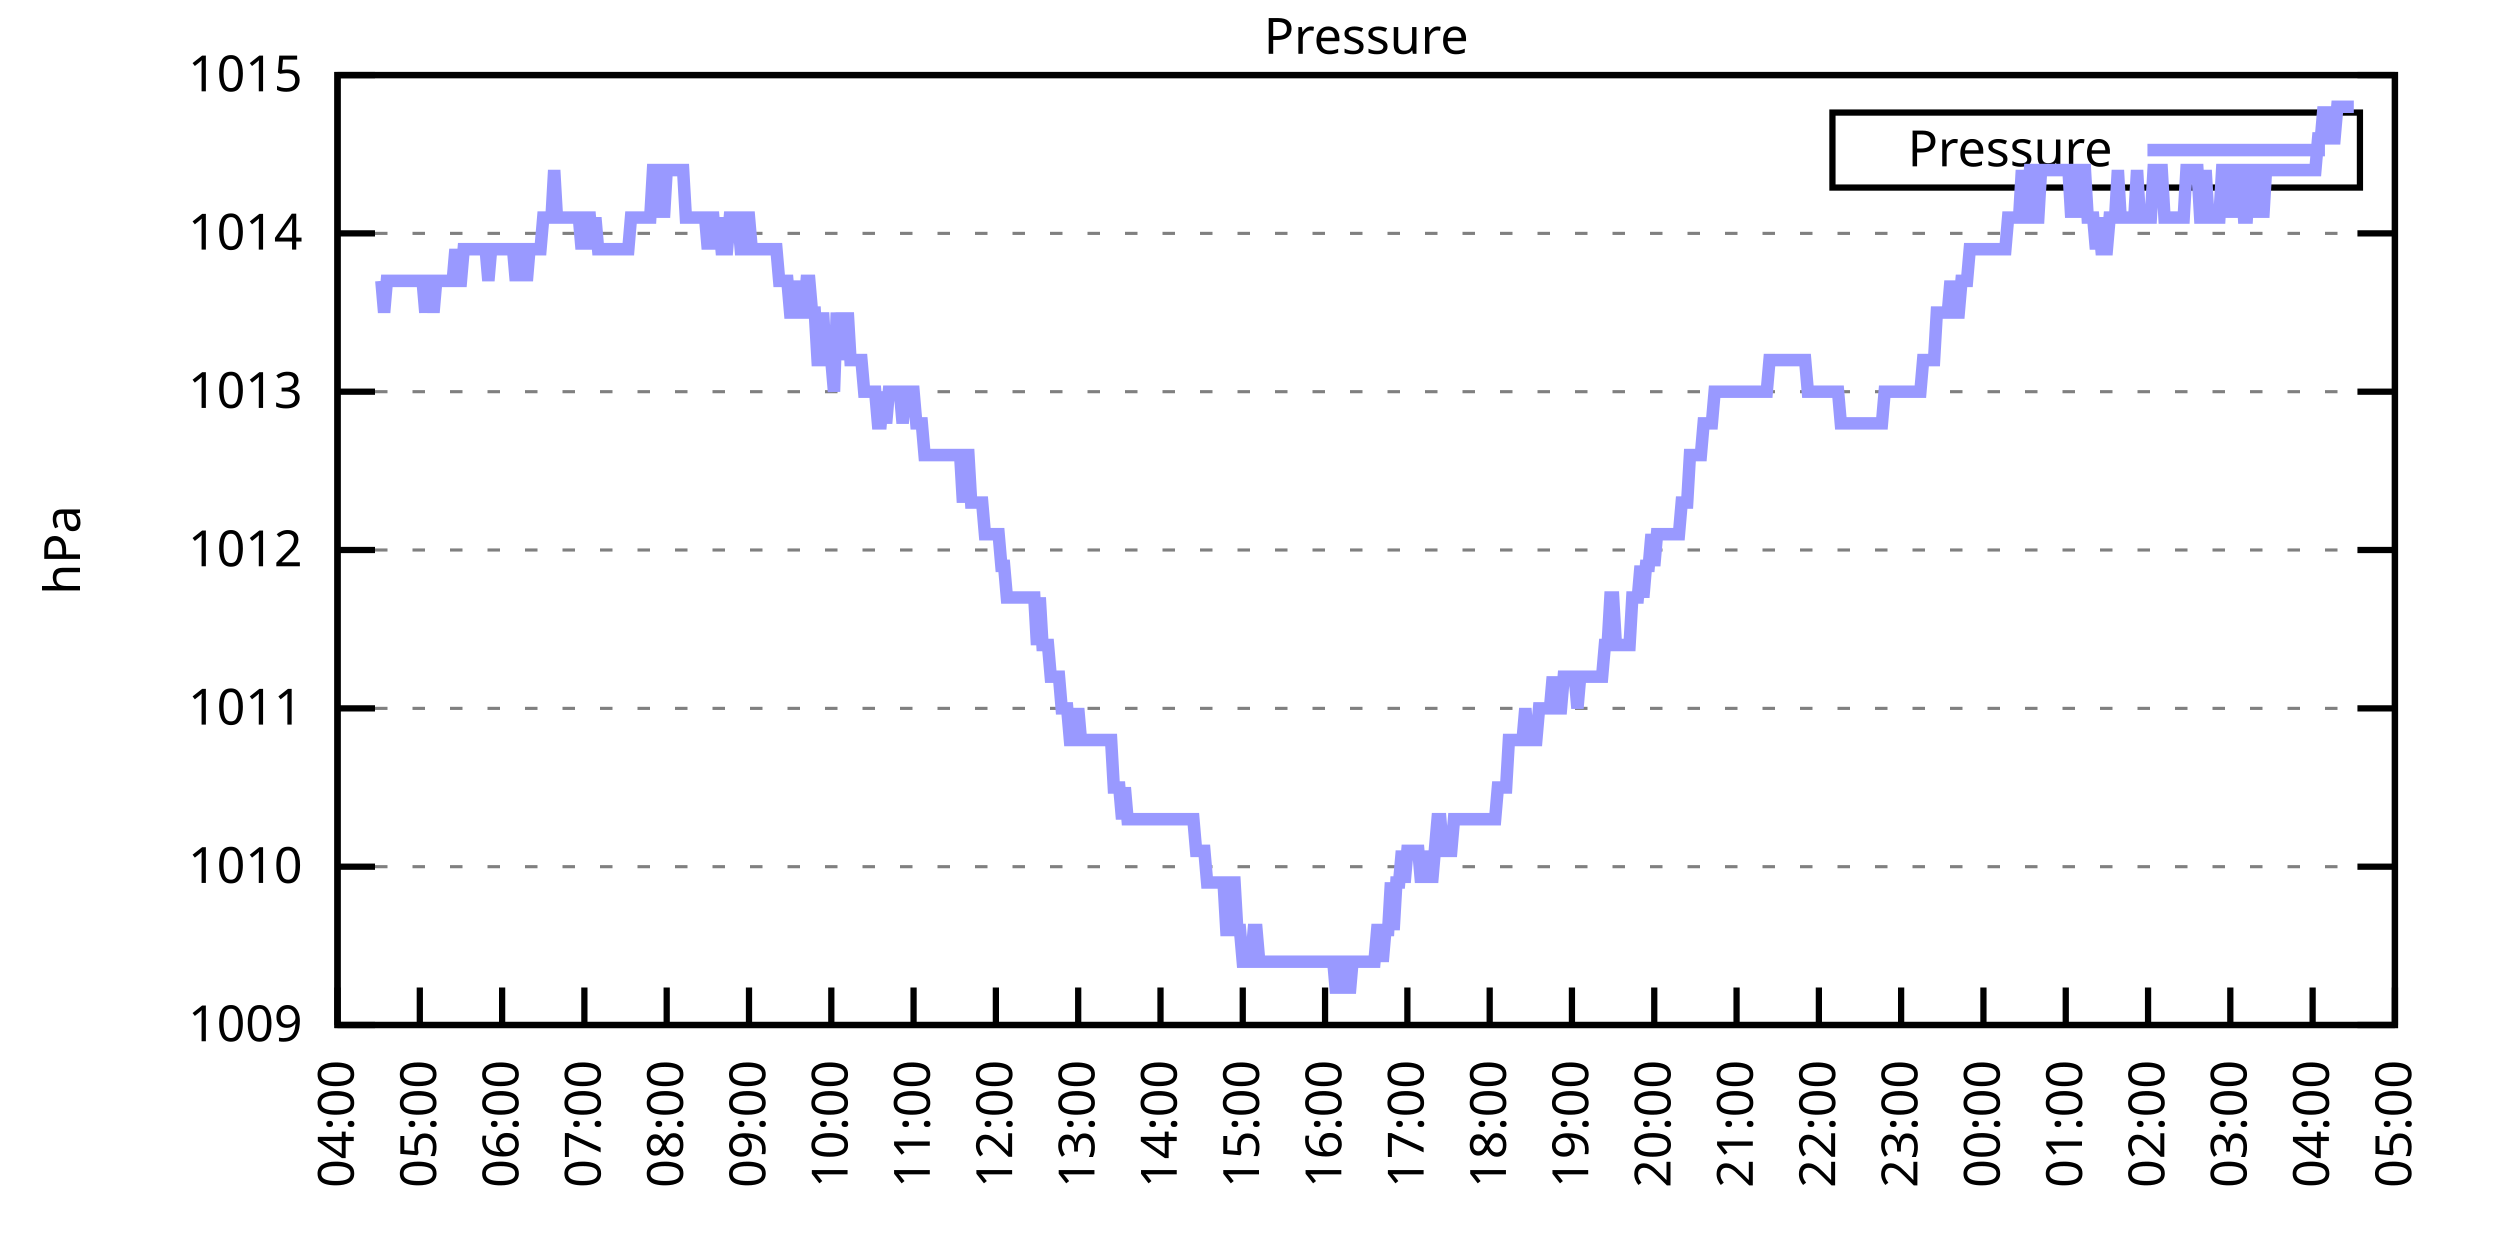
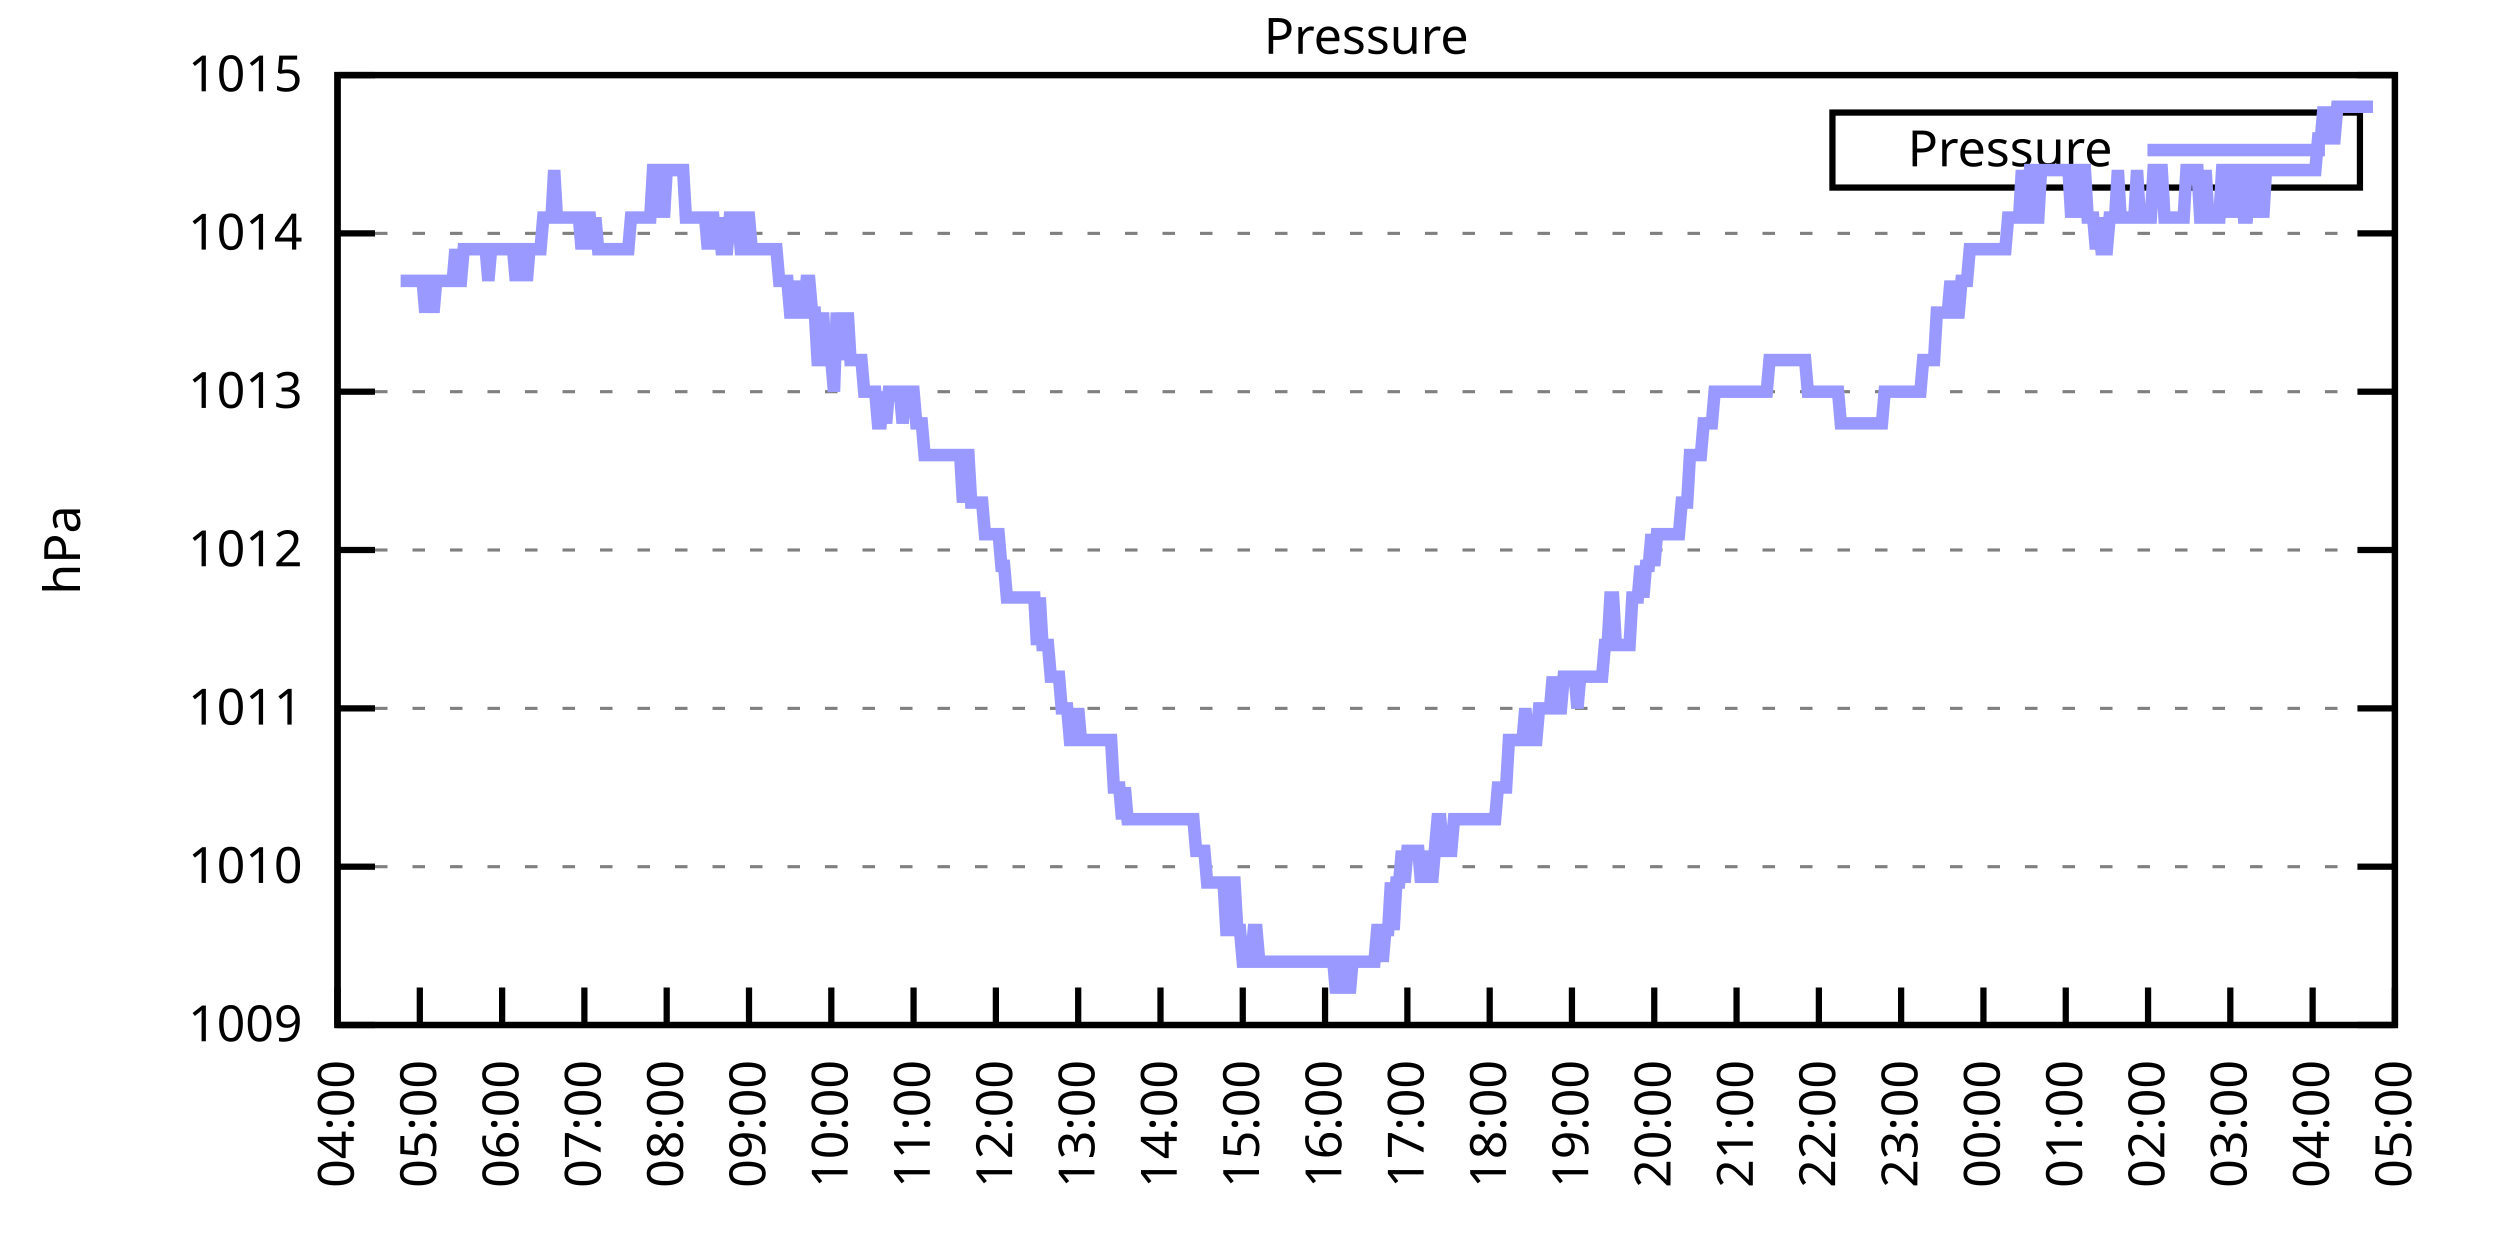
<svg xmlns="http://www.w3.org/2000/svg" xmlns:xlink="http://www.w3.org/1999/xlink" width="400" height="200" viewBox="0 0 400 200">
  <g id="gnuplot_canvas">
    <rect x="0" y="0" width="400" height="200" fill="none" />
    <defs>
      <circle id="gpDot" r="0.5" stroke-width="0.5" stroke="currentColor" />
      <path id="gpPt0" stroke-width="0.333" stroke="currentColor" d="M-1,0 h2 M0,-1 v2" />
      <path id="gpPt1" stroke-width="0.333" stroke="currentColor" d="M-1,-1 L1,1 M1,-1 L-1,1" />
      <path id="gpPt2" stroke-width="0.333" stroke="currentColor" d="M-1,0 L1,0 M0,-1 L0,1 M-1,-1 L1,1 M-1,1 L1,-1" />
      <rect id="gpPt3" stroke-width="0.333" stroke="currentColor" x="-1" y="-1" width="2" height="2" />
      <rect id="gpPt4" stroke-width="0.333" stroke="currentColor" fill="currentColor" x="-1" y="-1" width="2" height="2" />
      <circle id="gpPt5" stroke-width="0.333" stroke="currentColor" cx="0" cy="0" r="1" />
      <use xlink:href="#gpPt5" id="gpPt6" fill="currentColor" stroke="none" />
      <path id="gpPt7" stroke-width="0.333" stroke="currentColor" d="M0,-1.33 L-1.33,0.67 L1.33,0.67 z" />
      <use xlink:href="#gpPt7" id="gpPt8" fill="currentColor" stroke="none" />
      <use xlink:href="#gpPt7" id="gpPt9" stroke="currentColor" transform="rotate(180)" />
      <use xlink:href="#gpPt9" id="gpPt10" fill="currentColor" stroke="none" />
      <use xlink:href="#gpPt3" id="gpPt11" stroke="currentColor" transform="rotate(45)" />
      <use xlink:href="#gpPt11" id="gpPt12" fill="currentColor" stroke="none" />
      <path id="gpPt13" stroke-width="0.333" stroke="currentColor" d="M0,1.330 L1.265,0.411 L0.782,-1.067 L-0.782,-1.076 L-1.265,0.411 z" />
      <use xlink:href="#gpPt13" id="gpPt14" fill="currentColor" stroke="none" />
      <filter id="textbox" filterUnits="objectBoundingBox" x="0" y="0" height="1" width="1">
        <feFlood flood-color="white" flood-opacity="1" result="bgnd" />
        <feComposite in="SourceGraphic" in2="bgnd" operator="atop" />
      </filter>
      <filter id="greybox" filterUnits="objectBoundingBox" x="0" y="0" height="1" width="1">
        <feFlood flood-color="lightgrey" flood-opacity="1" result="grey" />
        <feComposite in="SourceGraphic" in2="grey" operator="atop" />
      </filter>
    </defs>
    <g fill="none" color="white" stroke="currentColor" stroke-width="1.00" stroke-linecap="butt" stroke-linejoin="miter">
</g>
    <g fill="none" color="black" stroke="currentColor" stroke-width="1.00" stroke-linecap="butt" stroke-linejoin="miter">
      <g stroke="none" shape-rendering="crispEdges">
        <polygon fill="rgb(255, 255, 255)" points="54.00,164.00 383.18,164.00 383.18,12.02 54.00,12.02 " />
      </g>
    </g>
    <g fill="none" color="black" stroke="currentColor" stroke-width="1.00" stroke-linecap="butt" stroke-linejoin="miter">
</g>
    <g fill="none" color="black" stroke="black" stroke-width="0.50" stroke-linecap="butt" stroke-linejoin="miter">
</g>
    <g fill="none" color="gray" stroke="currentColor" stroke-width="0.50" stroke-linecap="butt" stroke-linejoin="miter">
      <path stroke="gray" stroke-dasharray="2,4" class="gridline" d="M54.00,164.00 L383.19,164.00  " />
    </g>
    <g fill="none" color="gray" stroke="gray" stroke-width="1.00" stroke-linecap="butt" stroke-linejoin="miter">
</g>
    <g fill="none" color="black" stroke="currentColor" stroke-width="1.00" stroke-linecap="butt" stroke-linejoin="miter">
      <path stroke="black" d="M54.00,164.00 L60.00,164.00 M383.19,164.00 L377.19,164.00  " />
      <g transform="translate(48.40,166.60)" stroke="none" fill="black" font-family="Sans" font-size="8.00" text-anchor="end">
        <text>
          <tspan font-family="Sans"> 1009</tspan>
        </text>
      </g>
    </g>
    <g fill="none" color="black" stroke="currentColor" stroke-width="1.00" stroke-linecap="butt" stroke-linejoin="miter">
</g>
    <g fill="none" color="black" stroke="black" stroke-width="0.50" stroke-linecap="butt" stroke-linejoin="miter">
</g>
    <g fill="none" color="gray" stroke="currentColor" stroke-width="0.50" stroke-linecap="butt" stroke-linejoin="miter">
      <path stroke="gray" stroke-dasharray="2,4" class="gridline" d="M54.00,138.67 L383.19,138.67  " />
    </g>
    <g fill="none" color="gray" stroke="gray" stroke-width="1.00" stroke-linecap="butt" stroke-linejoin="miter">
</g>
    <g fill="none" color="black" stroke="currentColor" stroke-width="1.00" stroke-linecap="butt" stroke-linejoin="miter">
      <path stroke="black" d="M54.00,138.67 L60.00,138.67 M383.19,138.67 L377.19,138.67  " />
      <g transform="translate(48.40,141.27)" stroke="none" fill="black" font-family="Sans" font-size="8.00" text-anchor="end">
        <text>
          <tspan font-family="Sans"> 1010</tspan>
        </text>
      </g>
    </g>
    <g fill="none" color="black" stroke="currentColor" stroke-width="1.00" stroke-linecap="butt" stroke-linejoin="miter">
</g>
    <g fill="none" color="black" stroke="black" stroke-width="0.50" stroke-linecap="butt" stroke-linejoin="miter">
</g>
    <g fill="none" color="gray" stroke="currentColor" stroke-width="0.50" stroke-linecap="butt" stroke-linejoin="miter">
      <path stroke="gray" stroke-dasharray="2,4" class="gridline" d="M54.00,113.34 L383.19,113.34  " />
    </g>
    <g fill="none" color="gray" stroke="gray" stroke-width="1.00" stroke-linecap="butt" stroke-linejoin="miter">
</g>
    <g fill="none" color="black" stroke="currentColor" stroke-width="1.00" stroke-linecap="butt" stroke-linejoin="miter">
      <path stroke="black" d="M54.00,113.34 L60.00,113.34 M383.19,113.34 L377.19,113.34  " />
      <g transform="translate(48.40,115.94)" stroke="none" fill="black" font-family="Sans" font-size="8.00" text-anchor="end">
        <text>
          <tspan font-family="Sans"> 1011</tspan>
        </text>
      </g>
    </g>
    <g fill="none" color="black" stroke="currentColor" stroke-width="1.00" stroke-linecap="butt" stroke-linejoin="miter">
</g>
    <g fill="none" color="black" stroke="black" stroke-width="0.50" stroke-linecap="butt" stroke-linejoin="miter">
</g>
    <g fill="none" color="gray" stroke="currentColor" stroke-width="0.50" stroke-linecap="butt" stroke-linejoin="miter">
      <path stroke="gray" stroke-dasharray="2,4" class="gridline" d="M54.00,88.00 L383.19,88.00  " />
    </g>
    <g fill="none" color="gray" stroke="gray" stroke-width="1.00" stroke-linecap="butt" stroke-linejoin="miter">
</g>
    <g fill="none" color="black" stroke="currentColor" stroke-width="1.00" stroke-linecap="butt" stroke-linejoin="miter">
      <path stroke="black" d="M54.00,88.00 L60.00,88.00 M383.19,88.00 L377.19,88.00  " />
      <g transform="translate(48.40,90.60)" stroke="none" fill="black" font-family="Sans" font-size="8.00" text-anchor="end">
        <text>
          <tspan font-family="Sans"> 1012</tspan>
        </text>
      </g>
    </g>
    <g fill="none" color="black" stroke="currentColor" stroke-width="1.00" stroke-linecap="butt" stroke-linejoin="miter">
</g>
    <g fill="none" color="black" stroke="black" stroke-width="0.50" stroke-linecap="butt" stroke-linejoin="miter">
</g>
    <g fill="none" color="gray" stroke="currentColor" stroke-width="0.50" stroke-linecap="butt" stroke-linejoin="miter">
      <path stroke="gray" stroke-dasharray="2,4" class="gridline" d="M54.00,62.67 L383.19,62.67  " />
    </g>
    <g fill="none" color="gray" stroke="gray" stroke-width="1.00" stroke-linecap="butt" stroke-linejoin="miter">
</g>
    <g fill="none" color="black" stroke="currentColor" stroke-width="1.00" stroke-linecap="butt" stroke-linejoin="miter">
      <path stroke="black" d="M54.00,62.67 L60.00,62.67 M383.19,62.67 L377.19,62.67  " />
      <g transform="translate(48.40,65.27)" stroke="none" fill="black" font-family="Sans" font-size="8.00" text-anchor="end">
        <text>
          <tspan font-family="Sans"> 1013</tspan>
        </text>
      </g>
    </g>
    <g fill="none" color="black" stroke="currentColor" stroke-width="1.00" stroke-linecap="butt" stroke-linejoin="miter">
</g>
    <g fill="none" color="black" stroke="black" stroke-width="0.50" stroke-linecap="butt" stroke-linejoin="miter">
</g>
    <g fill="none" color="gray" stroke="currentColor" stroke-width="0.50" stroke-linecap="butt" stroke-linejoin="miter">
      <path stroke="gray" stroke-dasharray="2,4" class="gridline" d="M54.00,37.34 L383.19,37.34  " />
    </g>
    <g fill="none" color="gray" stroke="gray" stroke-width="1.00" stroke-linecap="butt" stroke-linejoin="miter">
</g>
    <g fill="none" color="black" stroke="currentColor" stroke-width="1.00" stroke-linecap="butt" stroke-linejoin="miter">
      <path stroke="black" d="M54.00,37.34 L60.00,37.34 M383.19,37.34 L377.19,37.34  " />
      <g transform="translate(48.40,39.94)" stroke="none" fill="black" font-family="Sans" font-size="8.00" text-anchor="end">
        <text>
          <tspan font-family="Sans"> 1014</tspan>
        </text>
      </g>
    </g>
    <g fill="none" color="black" stroke="currentColor" stroke-width="1.00" stroke-linecap="butt" stroke-linejoin="miter">
</g>
    <g fill="none" color="black" stroke="black" stroke-width="0.50" stroke-linecap="butt" stroke-linejoin="miter">
</g>
    <g fill="none" color="gray" stroke="currentColor" stroke-width="0.50" stroke-linecap="butt" stroke-linejoin="miter">
      <path stroke="gray" stroke-dasharray="2,4" class="gridline" d="M54.00,12.01 L383.19,12.01  " />
    </g>
    <g fill="none" color="gray" stroke="gray" stroke-width="1.00" stroke-linecap="butt" stroke-linejoin="miter">
</g>
    <g fill="none" color="black" stroke="currentColor" stroke-width="1.00" stroke-linecap="butt" stroke-linejoin="miter">
      <path stroke="black" d="M54.00,12.01 L60.00,12.01 M383.19,12.01 L377.19,12.01  " />
      <g transform="translate(48.40,14.61)" stroke="none" fill="black" font-family="Sans" font-size="8.00" text-anchor="end">
        <text>
          <tspan font-family="Sans"> 1015</tspan>
        </text>
      </g>
    </g>
    <g fill="none" color="black" stroke="currentColor" stroke-width="1.00" stroke-linecap="butt" stroke-linejoin="miter">
      <path stroke="black" d="M54.00,164.00 L54.00,158.00  " />
      <g transform="translate(56.60,169.60) rotate(270.00)" stroke="none" fill="black" font-family="Sans" font-size="8.00" text-anchor="end">
        <text>
          <tspan font-family="Sans">04:00</tspan>
        </text>
      </g>
    </g>
    <g fill="none" color="black" stroke="currentColor" stroke-width="1.00" stroke-linecap="butt" stroke-linejoin="miter">
      <path stroke="black" d="M67.17,164.00 L67.17,158.00  " />
      <g transform="translate(69.77,169.60) rotate(270.00)" stroke="none" fill="black" font-family="Sans" font-size="8.00" text-anchor="end">
        <text>
          <tspan font-family="Sans">05:00</tspan>
        </text>
      </g>
    </g>
    <g fill="none" color="black" stroke="currentColor" stroke-width="1.00" stroke-linecap="butt" stroke-linejoin="miter">
      <path stroke="black" d="M80.34,164.00 L80.34,158.00  " />
      <g transform="translate(82.94,169.60) rotate(270.00)" stroke="none" fill="black" font-family="Sans" font-size="8.00" text-anchor="end">
        <text>
          <tspan font-family="Sans">06:00</tspan>
        </text>
      </g>
    </g>
    <g fill="none" color="black" stroke="currentColor" stroke-width="1.00" stroke-linecap="butt" stroke-linejoin="miter">
      <path stroke="black" d="M93.50,164.00 L93.50,158.00  " />
      <g transform="translate(96.10,169.60) rotate(270.00)" stroke="none" fill="black" font-family="Sans" font-size="8.00" text-anchor="end">
        <text>
          <tspan font-family="Sans">07:00</tspan>
        </text>
      </g>
    </g>
    <g fill="none" color="black" stroke="currentColor" stroke-width="1.00" stroke-linecap="butt" stroke-linejoin="miter">
      <path stroke="black" d="M106.67,164.00 L106.67,158.00  " />
      <g transform="translate(109.27,169.60) rotate(270.00)" stroke="none" fill="black" font-family="Sans" font-size="8.00" text-anchor="end">
        <text>
          <tspan font-family="Sans">08:00</tspan>
        </text>
      </g>
    </g>
    <g fill="none" color="black" stroke="currentColor" stroke-width="1.00" stroke-linecap="butt" stroke-linejoin="miter">
      <path stroke="black" d="M119.84,164.00 L119.84,158.00  " />
      <g transform="translate(122.44,169.60) rotate(270.00)" stroke="none" fill="black" font-family="Sans" font-size="8.00" text-anchor="end">
        <text>
          <tspan font-family="Sans">09:00</tspan>
        </text>
      </g>
    </g>
    <g fill="none" color="black" stroke="currentColor" stroke-width="1.00" stroke-linecap="butt" stroke-linejoin="miter">
      <path stroke="black" d="M133.01,164.00 L133.01,158.00  " />
      <g transform="translate(135.61,169.60) rotate(270.00)" stroke="none" fill="black" font-family="Sans" font-size="8.00" text-anchor="end">
        <text>
          <tspan font-family="Sans">10:00</tspan>
        </text>
      </g>
    </g>
    <g fill="none" color="black" stroke="currentColor" stroke-width="1.00" stroke-linecap="butt" stroke-linejoin="miter">
      <path stroke="black" d="M146.17,164.00 L146.17,158.00  " />
      <g transform="translate(148.77,169.60) rotate(270.00)" stroke="none" fill="black" font-family="Sans" font-size="8.00" text-anchor="end">
        <text>
          <tspan font-family="Sans">11:00</tspan>
        </text>
      </g>
    </g>
    <g fill="none" color="black" stroke="currentColor" stroke-width="1.00" stroke-linecap="butt" stroke-linejoin="miter">
      <path stroke="black" d="M159.34,164.00 L159.34,158.00  " />
      <g transform="translate(161.94,169.60) rotate(270.00)" stroke="none" fill="black" font-family="Sans" font-size="8.00" text-anchor="end">
        <text>
          <tspan font-family="Sans">12:00</tspan>
        </text>
      </g>
    </g>
    <g fill="none" color="black" stroke="currentColor" stroke-width="1.00" stroke-linecap="butt" stroke-linejoin="miter">
      <path stroke="black" d="M172.51,164.00 L172.51,158.00  " />
      <g transform="translate(175.11,169.60) rotate(270.00)" stroke="none" fill="black" font-family="Sans" font-size="8.00" text-anchor="end">
        <text>
          <tspan font-family="Sans">13:00</tspan>
        </text>
      </g>
    </g>
    <g fill="none" color="black" stroke="currentColor" stroke-width="1.00" stroke-linecap="butt" stroke-linejoin="miter">
      <path stroke="black" d="M185.68,164.00 L185.68,158.00  " />
      <g transform="translate(188.28,169.60) rotate(270.00)" stroke="none" fill="black" font-family="Sans" font-size="8.00" text-anchor="end">
        <text>
          <tspan font-family="Sans">14:00</tspan>
        </text>
      </g>
    </g>
    <g fill="none" color="black" stroke="currentColor" stroke-width="1.00" stroke-linecap="butt" stroke-linejoin="miter">
      <path stroke="black" d="M198.84,164.00 L198.84,158.00  " />
      <g transform="translate(201.44,169.60) rotate(270.00)" stroke="none" fill="black" font-family="Sans" font-size="8.00" text-anchor="end">
        <text>
          <tspan font-family="Sans">15:00</tspan>
        </text>
      </g>
    </g>
    <g fill="none" color="black" stroke="currentColor" stroke-width="1.00" stroke-linecap="butt" stroke-linejoin="miter">
      <path stroke="black" d="M212.01,164.00 L212.01,158.00  " />
      <g transform="translate(214.61,169.60) rotate(270.00)" stroke="none" fill="black" font-family="Sans" font-size="8.00" text-anchor="end">
        <text>
          <tspan font-family="Sans">16:00</tspan>
        </text>
      </g>
    </g>
    <g fill="none" color="black" stroke="currentColor" stroke-width="1.00" stroke-linecap="butt" stroke-linejoin="miter">
      <path stroke="black" d="M225.18,164.00 L225.18,158.00  " />
      <g transform="translate(227.78,169.60) rotate(270.00)" stroke="none" fill="black" font-family="Sans" font-size="8.00" text-anchor="end">
        <text>
          <tspan font-family="Sans">17:00</tspan>
        </text>
      </g>
    </g>
    <g fill="none" color="black" stroke="currentColor" stroke-width="1.00" stroke-linecap="butt" stroke-linejoin="miter">
      <path stroke="black" d="M238.35,164.00 L238.35,158.00  " />
      <g transform="translate(240.95,169.60) rotate(270.00)" stroke="none" fill="black" font-family="Sans" font-size="8.00" text-anchor="end">
        <text>
          <tspan font-family="Sans">18:00</tspan>
        </text>
      </g>
    </g>
    <g fill="none" color="black" stroke="currentColor" stroke-width="1.00" stroke-linecap="butt" stroke-linejoin="miter">
      <path stroke="black" d="M251.51,164.00 L251.51,158.00  " />
      <g transform="translate(254.11,169.60) rotate(270.00)" stroke="none" fill="black" font-family="Sans" font-size="8.00" text-anchor="end">
        <text>
          <tspan font-family="Sans">19:00</tspan>
        </text>
      </g>
    </g>
    <g fill="none" color="black" stroke="currentColor" stroke-width="1.00" stroke-linecap="butt" stroke-linejoin="miter">
      <path stroke="black" d="M264.68,164.00 L264.68,158.00  " />
      <g transform="translate(267.28,169.60) rotate(270.00)" stroke="none" fill="black" font-family="Sans" font-size="8.00" text-anchor="end">
        <text>
          <tspan font-family="Sans">20:00</tspan>
        </text>
      </g>
    </g>
    <g fill="none" color="black" stroke="currentColor" stroke-width="1.00" stroke-linecap="butt" stroke-linejoin="miter">
      <path stroke="black" d="M277.85,164.00 L277.85,158.00  " />
      <g transform="translate(280.45,169.60) rotate(270.00)" stroke="none" fill="black" font-family="Sans" font-size="8.00" text-anchor="end">
        <text>
          <tspan font-family="Sans">21:00</tspan>
        </text>
      </g>
    </g>
    <g fill="none" color="black" stroke="currentColor" stroke-width="1.00" stroke-linecap="butt" stroke-linejoin="miter">
      <path stroke="black" d="M291.02,164.00 L291.02,158.00  " />
      <g transform="translate(293.62,169.60) rotate(270.00)" stroke="none" fill="black" font-family="Sans" font-size="8.00" text-anchor="end">
        <text>
          <tspan font-family="Sans">22:00</tspan>
        </text>
      </g>
    </g>
    <g fill="none" color="black" stroke="currentColor" stroke-width="1.00" stroke-linecap="butt" stroke-linejoin="miter">
      <path stroke="black" d="M304.18,164.00 L304.18,158.00  " />
      <g transform="translate(306.78,169.60) rotate(270.00)" stroke="none" fill="black" font-family="Sans" font-size="8.00" text-anchor="end">
        <text>
          <tspan font-family="Sans">23:00</tspan>
        </text>
      </g>
    </g>
    <g fill="none" color="black" stroke="currentColor" stroke-width="1.00" stroke-linecap="butt" stroke-linejoin="miter">
      <path stroke="black" d="M317.35,164.00 L317.35,158.00  " />
      <g transform="translate(319.95,169.60) rotate(270.00)" stroke="none" fill="black" font-family="Sans" font-size="8.00" text-anchor="end">
        <text>
          <tspan font-family="Sans">00:00</tspan>
        </text>
      </g>
    </g>
    <g fill="none" color="black" stroke="currentColor" stroke-width="1.00" stroke-linecap="butt" stroke-linejoin="miter">
      <path stroke="black" d="M330.52,164.00 L330.52,158.00  " />
      <g transform="translate(333.12,169.60) rotate(270.00)" stroke="none" fill="black" font-family="Sans" font-size="8.00" text-anchor="end">
        <text>
          <tspan font-family="Sans">01:00</tspan>
        </text>
      </g>
    </g>
    <g fill="none" color="black" stroke="currentColor" stroke-width="1.00" stroke-linecap="butt" stroke-linejoin="miter">
      <path stroke="black" d="M343.69,164.00 L343.69,158.00  " />
      <g transform="translate(346.29,169.60) rotate(270.00)" stroke="none" fill="black" font-family="Sans" font-size="8.00" text-anchor="end">
        <text>
          <tspan font-family="Sans">02:00</tspan>
        </text>
      </g>
    </g>
    <g fill="none" color="black" stroke="currentColor" stroke-width="1.00" stroke-linecap="butt" stroke-linejoin="miter">
      <path stroke="black" d="M356.85,164.00 L356.85,158.00  " />
      <g transform="translate(359.45,169.60) rotate(270.00)" stroke="none" fill="black" font-family="Sans" font-size="8.00" text-anchor="end">
        <text>
          <tspan font-family="Sans">03:00</tspan>
        </text>
      </g>
    </g>
    <g fill="none" color="black" stroke="currentColor" stroke-width="1.00" stroke-linecap="butt" stroke-linejoin="miter">
      <path stroke="black" d="M370.02,164.00 L370.02,158.00  " />
      <g transform="translate(372.62,169.60) rotate(270.00)" stroke="none" fill="black" font-family="Sans" font-size="8.00" text-anchor="end">
        <text>
          <tspan font-family="Sans">04:00</tspan>
        </text>
      </g>
    </g>
    <g fill="none" color="black" stroke="currentColor" stroke-width="1.00" stroke-linecap="butt" stroke-linejoin="miter">
      <path stroke="black" d="M383.19,164.00 L383.19,158.00  " />
      <g transform="translate(385.79,169.60) rotate(270.00)" stroke="none" fill="black" font-family="Sans" font-size="8.00" text-anchor="end">
        <text>
          <tspan font-family="Sans">05:00</tspan>
        </text>
      </g>
    </g>
    <g fill="none" color="black" stroke="currentColor" stroke-width="1.00" stroke-linecap="butt" stroke-linejoin="miter">
</g>
    <g fill="none" color="black" stroke="currentColor" stroke-width="1.00" stroke-linecap="butt" stroke-linejoin="miter">
      <path stroke="black" d="M54.00,12.01 L54.00,164.00 L383.19,164.00 L383.19,12.01 L54.00,12.01 Z  " />
    </g>
    <g fill="none" color="black" stroke="currentColor" stroke-width="1.00" stroke-linecap="butt" stroke-linejoin="miter">
</g>
    <g fill="none" color="black" stroke="currentColor" stroke-width="1.00" stroke-linecap="butt" stroke-linejoin="miter">
      <path stroke="black" d="M293.19,30.01 L293.19,18.01 L377.59,18.01 L377.59,30.01 L293.19,30.01 Z  " />
    </g>
    <g id="Pressure_plot_1">
      <g fill="none" color="white" stroke="black" stroke-width="2.00" stroke-linecap="butt" stroke-linejoin="miter">
</g>
      <g fill="none" color="black" stroke="currentColor" stroke-width="2.00" stroke-linecap="butt" stroke-linejoin="miter">
        <g transform="translate(337.99,26.61)" stroke="none" fill="black" font-family="Sans" font-size="8.00" text-anchor="end">
          <text>
            <tspan font-family="Sans">Pressure</tspan>
          </text>
        </g>
      </g>
      <g fill="none" color="black" stroke="currentColor" stroke-width="2.00" stroke-linecap="butt" stroke-linejoin="miter">
-         <path stroke="rgb(153, 153, 255)" d="M343.59,24.01 L371.99,24.01 M61.02,44.94 L61.46,50.01 L61.90,44.94 L62.34,44.94 L62.78,44.94 L63.22,44.94   L63.66,44.94 L64.10,44.94 L64.53,44.94 L64.97,44.94 L65.41,44.94 L65.85,44.94 L66.29,44.94 L66.73,44.94   L67.17,44.94 L67.61,44.94 L68.05,50.01 L68.48,44.94 L68.92,44.94 L69.36,50.01 L69.80,44.94 L70.24,44.94   L70.68,44.94 L71.12,44.94 L71.56,44.94 L72.00,44.94 L72.43,44.94 L72.87,39.87 L73.31,44.94 L73.75,44.94   L74.19,39.87 L74.63,39.87 L75.07,39.87 L75.51,39.87 L75.95,39.87 L76.38,39.87 L76.82,39.87 L77.26,39.87   L77.70,39.87 L78.14,44.94 L78.58,39.87 L79.02,39.87 L79.46,39.87 L79.90,39.87 L80.34,39.87 L80.77,39.87   L81.21,39.87 L81.65,39.87 L82.09,39.87 L82.53,44.94 L82.97,39.87 L83.41,39.87 L83.85,39.87 L84.29,44.94   L84.72,39.87 L85.16,39.87 L85.60,39.87 L86.04,39.87 L86.48,39.87 L86.92,34.81 L87.36,34.81 L87.80,34.81   L88.24,34.81 L88.67,27.21 L89.11,34.81 L89.55,34.81 L89.99,34.81 L90.43,34.81 L90.87,34.81 L91.31,34.81   L91.75,34.81 L92.19,34.81 L92.62,34.81 L93.06,39.87 L93.50,34.81 L93.94,34.81 L94.38,34.81 L94.82,39.87   L95.26,34.81 L95.70,39.87 L96.14,39.87 L96.58,39.87 L97.01,39.87 L97.45,39.87 L97.89,39.87 L98.33,39.87   L98.77,39.87 L99.21,39.87 L99.65,39.87 L100.09,39.87 L100.53,39.87 L100.96,34.81 L101.40,34.81 L101.84,34.81   L102.28,34.81 L102.72,34.81 L103.16,34.81 L103.60,34.81 L104.04,34.81 L104.48,27.21 L104.91,27.21 L105.35,34.81   L105.79,27.21 L106.23,34.81 L106.67,27.21 L107.11,27.21 L107.55,27.21 L107.99,27.21 L108.43,27.21 L108.87,27.21   L109.30,27.21 L109.74,34.81 L110.18,34.81 L110.62,34.81 L111.06,34.81 L111.50,34.81 L111.94,34.81 L112.38,34.81   L112.82,34.81 L113.25,39.87 L113.69,34.81 L114.13,34.81 L114.57,39.87 L115.01,34.81 L115.45,39.87 L115.89,39.87   L116.33,39.87 L116.77,34.81 L117.20,34.81 L117.64,34.81 L118.08,34.81 L118.52,39.87 L118.96,39.87 L119.40,34.81   L119.84,34.81 L120.28,39.87 L120.72,39.87 L121.15,39.87 L121.59,39.87 L122.03,39.87 L122.47,39.87 L122.91,39.87   L123.35,39.87 L123.79,39.87 L124.23,39.87 L124.67,44.94 L125.11,44.94 L125.54,44.94 L125.98,44.94 L126.42,50.01   L126.86,50.01 L127.30,50.01 L127.74,44.94 L128.18,50.01 L128.62,50.01 L129.06,44.94 L129.49,44.94 L129.93,50.01   L130.37,50.01 L130.81,57.61 L131.25,57.61 L131.69,50.01 L132.13,57.61 L132.57,57.61 L133.01,57.61 L133.44,62.67   L133.88,50.01 L134.32,57.61 L134.76,50.01 L135.20,57.61 L135.64,50.01 L136.08,57.61 L136.52,57.61 L136.96,57.61   L137.39,57.61 L137.83,57.61 L138.27,62.67 L138.71,62.67 L139.15,62.67 L139.59,62.67 L140.03,62.67 L140.47,67.74   L140.91,67.74 L141.35,62.67 L141.78,67.74 L142.22,62.67 L142.66,62.67 L143.10,62.67 L143.54,62.67 L143.98,62.67   L144.42,67.74 L144.86,62.67 L145.30,62.67 L145.73,62.67 L146.17,62.67 L146.61,67.74 L147.05,67.74 L147.49,67.74   L147.93,72.81 L148.37,72.81 L148.81,72.81 L149.25,72.81 L149.68,72.81 L150.12,72.81 L150.56,72.81 L151.00,72.81   L151.44,72.81 L151.88,72.81 L152.32,72.81 L152.76,72.81 L153.20,72.81 L153.63,72.81 L154.07,80.41 L154.51,72.81   L154.95,72.81 L155.39,80.41 L155.83,80.41 L156.27,80.41 L156.71,80.41 L157.15,80.41 L157.59,85.47 L158.02,85.47   L158.46,85.47 L158.90,85.47 L159.34,85.47 L159.78,85.47 L160.22,90.54 L160.66,90.54 L161.10,95.60 L161.54,95.60   L161.97,95.60 L162.41,95.60 L162.85,95.60 L163.29,95.60 L163.73,95.60 L164.17,95.60 L164.61,95.60 L165.05,95.60   L165.49,95.60 L165.92,103.20 L166.36,95.60 L166.80,103.20 L167.24,103.20 L167.68,103.20 L168.12,108.27 L168.56,108.27   L169.00,108.27 L169.44,108.27 L169.87,113.34 L170.31,113.34 L170.75,113.34 L171.19,118.40 L171.63,118.40 L172.07,118.40   L172.51,113.34 L172.95,118.40 L173.39,118.40 L173.83,118.40 L174.26,118.40 L174.70,118.40 L175.14,118.40 L175.58,118.40   L176.02,118.40 L176.46,118.40 L176.90,118.40 L177.34,118.40 L177.78,118.40 L178.21,126.00 L178.65,126.00 L179.09,126.00   L179.53,131.07 L179.97,126.00 L180.41,131.07 L180.85,131.07 L181.29,131.07 L181.73,131.07 L182.16,131.07 L182.60,131.07   L183.04,131.07 L183.48,131.07 L183.92,131.07 L184.36,131.07 L184.80,131.07 L185.24,131.07 L185.68,131.07 L186.11,131.07   L186.55,131.07 L186.99,131.07 L187.43,131.07 L187.87,131.07 L188.31,131.07 L188.75,131.07 L189.19,131.07 L189.63,131.07   L190.07,131.07 L190.50,131.07 L190.94,131.07 L191.38,136.14 L191.82,136.14 L192.26,136.14 L192.70,136.14 L193.14,141.20   L193.58,141.20 L194.02,141.20 L194.45,141.20 L194.89,141.20 L195.33,141.20 L195.77,141.20 L196.21,148.80 L196.65,148.80   L197.09,141.20 L197.53,141.20 L197.97,148.80 L198.40,148.80 L198.84,153.87 L199.28,153.87 L199.72,153.87 L200.16,153.87   L200.60,148.80 L201.04,148.80 L201.48,153.87 L201.92,153.87 L202.35,153.87 L202.79,153.87 L203.23,153.87 L203.67,153.87   L204.11,153.87 L204.55,153.87 L204.99,153.87 L205.43,153.87 L205.87,153.87 L206.31,153.87 L206.74,153.87 L207.18,153.87   L207.62,153.87 L208.06,153.87 L208.50,153.87 L208.94,153.87 L209.38,153.87 L209.82,153.87 L210.26,153.87 L210.69,153.87   L211.13,153.87 L211.57,153.87 L212.01,153.87 L212.45,153.87 L212.89,153.87 L213.33,153.87 L213.77,158.93 L214.21,153.87   L214.64,153.87 L215.08,158.93 L215.52,153.87 L215.96,158.93 L216.40,153.87 L216.84,153.87 L217.28,153.87 L217.72,153.87   L218.16,153.87 L218.60,153.87 L219.03,153.87 L219.47,153.87 L219.91,153.87 L220.35,148.80 L220.79,148.80 L221.23,153.87   L221.67,148.80 L222.11,148.80 L222.55,141.20 L222.98,148.80 L223.42,141.20 L223.86,141.20 L224.30,136.14 L224.74,141.20   L225.18,136.14 L225.62,136.14 L226.06,136.14 L226.50,136.14 L226.93,136.14 L227.37,141.20 L227.81,136.14 L228.25,141.20   L228.69,136.14 L229.13,141.20 L229.57,136.14 L230.01,131.07 L230.45,131.07 L230.88,136.14 L231.32,136.14 L231.76,136.14   L232.20,136.14 L232.64,131.07 L233.08,131.07 L233.52,131.07 L233.96,131.07 L234.40,131.07 L234.84,131.07 L235.27,131.07   L235.71,131.07 L236.15,131.07 L236.59,131.07 L237.03,131.07 L237.47,131.07 L237.91,131.07 L238.35,131.07 L238.79,131.07   L239.22,131.07 L239.66,126.00 L240.10,126.00 L240.54,126.00 L240.98,126.00 L241.42,118.40 L241.86,118.40 L242.30,118.40   L242.74,118.40 L243.17,118.40 L243.61,118.40 L244.05,113.34 L244.49,118.40 L244.93,118.40 L245.37,118.40 L245.81,118.40   L246.25,113.34 L246.69,113.34 L247.12,113.34 L247.56,113.34 L248.00,113.34 L248.44,108.27 L248.88,113.34 L249.32,113.34   L249.76,113.34 L250.20,108.27 L250.64,108.27 L251.08,108.27 L251.51,108.27 L251.95,108.27 L252.39,113.34 L252.83,108.27   L253.27,108.27 L253.71,108.27 L254.15,108.27 L254.59,108.27 L255.03,108.27 L255.46,108.27 L255.90,108.27 L256.34,108.27   L256.78,103.20 L257.22,103.20 L257.66,95.60 L258.10,95.60 L258.54,103.20 L258.98,103.20 L259.41,103.20 L259.85,103.20   L260.29,103.20 L260.73,103.20 L261.17,95.60 L261.61,95.60 L262.05,95.60 L262.49,90.54 L262.93,95.60 L263.36,90.54   L263.80,90.54 L264.24,85.47 L264.68,90.54 L265.12,85.47 L265.56,85.47 L266.00,85.47 L266.44,85.47 L266.88,85.47   L267.32,85.47 L267.75,85.47 L268.19,85.47 L268.63,85.47 L269.07,80.41 L269.51,80.41 L269.95,80.41 L270.39,72.81   L270.83,72.81 L271.27,72.81 L271.70,72.81 L272.14,72.81 L272.58,67.74 L273.02,67.74 L273.46,67.74 L273.90,67.74   L274.34,62.67 L274.78,62.67 L275.22,62.67 L275.65,62.67 L276.09,62.67 L276.53,62.67 L276.97,62.67 L277.41,62.67   L277.85,62.67 L278.29,62.67 L278.73,62.67 L279.17,62.67 L279.60,62.67 L280.04,62.67 L280.48,62.67 L280.92,62.67   L281.36,62.67 L281.80,62.67 L282.24,62.67 L282.68,62.67 L283.12,57.61 L283.56,57.61 L283.99,57.61 L284.43,57.61   L284.87,57.61 L285.31,57.61 L285.75,57.61 L286.19,57.61 L286.63,57.61 L287.07,57.61 L287.51,57.61 L287.94,57.61   L288.38,57.61 L288.82,57.61 L289.26,62.67 L289.70,62.67 L290.14,62.67 L290.58,62.67 L291.02,62.67 L291.46,62.67   L291.89,62.67 L292.33,62.67 L292.77,62.67 L293.21,62.67 L293.65,62.67 L294.09,62.67 L294.53,67.74 L294.97,67.74   L295.41,67.74 L295.84,67.74 L296.28,67.74 L296.72,67.74 L297.16,67.74 L297.60,67.74 L298.04,67.74 L298.48,67.74   L298.92,67.74 L299.36,67.74 L299.80,67.74 L300.23,67.74 L300.67,67.74 L301.11,67.74 L301.55,62.67 L301.99,62.67   L302.43,62.67 L302.87,62.67 L303.31,62.67 L303.75,62.67 L304.18,62.67 L304.62,62.67 L305.06,62.67 L305.50,62.67   L305.94,62.67 L306.38,62.67 L306.82,62.67 L307.26,62.67 L307.70,57.61 L308.13,57.61 L308.57,57.61 L309.01,57.61   L309.45,57.61 L309.89,50.01 L310.33,50.01 L310.77,50.01 L311.21,50.01 L311.65,50.01 L312.08,44.94 L312.52,50.01   L312.96,50.01 L313.40,50.01 L313.84,44.94 L314.28,44.94 L314.72,44.94 L315.16,39.87 L315.60,39.87 L316.04,39.87   L316.47,39.87 L316.91,39.87 L317.35,39.87 L317.79,39.87 L318.23,39.87 L318.67,39.87 L319.11,39.87 L319.55,39.87   L319.99,39.87 L320.42,39.87 L320.86,39.87 L321.30,34.81 L321.74,34.81 L322.18,34.81 L322.62,34.81 L323.06,34.81   L323.50,27.21 L323.94,34.81 L324.37,34.81 L324.81,27.21 L325.25,27.21 L325.69,34.81 L326.13,34.81 L326.57,27.21   L327.01,27.21 L327.45,27.21 L327.89,27.21 L328.33,27.21 L328.76,27.21 L329.20,27.21 L329.64,27.21 L330.08,27.21   L330.52,27.21 L330.96,27.21 L331.40,34.81 L331.84,27.21 L332.28,27.21 L332.71,34.81 L333.15,27.21 L333.59,27.21   L334.03,34.81 L334.47,34.81 L334.91,34.81 L335.35,39.87 L335.79,34.81 L336.23,39.87 L336.66,39.87 L337.10,39.87   L337.54,34.81 L337.98,34.81 L338.42,34.81 L338.86,27.21 L339.30,34.81 L339.74,34.81 L340.18,34.81 L340.61,34.81   L341.05,34.81 L341.49,34.81 L341.93,27.21 L342.37,34.81 L342.81,34.81 L343.25,34.81 L343.69,34.81 L344.13,34.81   L344.57,27.21 L345.00,27.21 L345.44,27.21 L345.88,27.21 L346.32,34.81 L346.76,34.81 L347.20,34.81 L347.64,34.81   L348.08,34.81 L348.52,34.81 L348.95,34.81 L349.39,34.81 L349.83,27.21 L350.27,27.21 L350.71,27.21 L351.15,27.21   L351.59,27.21 L352.03,34.81 L352.47,34.81 L352.90,27.21 L353.34,34.81 L353.78,34.81 L354.22,34.81 L354.66,34.81   L355.10,34.81 L355.54,27.21 L355.98,27.21 L356.42,34.81 L356.85,27.21 L357.29,34.81 L357.73,27.21 L358.17,27.21   L358.61,27.21 L359.05,34.81 L359.49,34.81 L359.93,27.21 L360.37,27.21 L360.81,27.21 L361.24,34.81 L361.68,27.21   L362.12,34.81 L362.56,27.21 L363.00,27.21 L363.44,27.21 L363.88,27.21 L364.32,27.21 L364.76,27.21 L365.19,27.21   L365.63,27.21 L366.07,27.21 L366.51,27.21 L366.95,27.21 L367.39,27.21 L367.83,27.21 L368.27,27.21 L368.71,27.21   L369.14,27.21 L369.58,27.21 L370.02,27.21 L370.46,27.21 L370.90,22.14 L371.34,22.14 L371.78,17.08 L372.22,22.14   L372.66,17.08 L373.09,22.14 L373.53,22.14 L373.97,17.08 L374.41,17.08 L374.85,17.08 L375.29,17.08 L375.73,17.08   L376.17,17.08 L376.61,17.08  " />
+         <path stroke="rgb(153, 153, 255)" d="M343.59,24.01 L371.99,24.01 M64.10,44.94 L64.53,44.94 L64.97,44.94 L65.41,44.94 L65.85,44.94 L66.29,44.94   L66.73,44.94 L67.17,44.94 L67.61,44.94 L68.05,50.01 L68.48,44.94 L68.92,44.94 L69.36,50.01 L69.80,44.94   L70.24,44.94 L70.68,44.94 L71.12,44.94 L71.56,44.94 L72.00,44.94 L72.43,44.94 L72.87,39.87 L73.31,44.94   L73.75,44.94 L74.19,39.87 L74.63,39.87 L75.07,39.87 L75.51,39.87 L75.95,39.87 L76.38,39.87 L76.82,39.87   L77.26,39.87 L77.70,39.87 L78.14,44.94 L78.58,39.87 L79.02,39.87 L79.46,39.87 L79.90,39.87 L80.34,39.87   L80.77,39.87 L81.21,39.87 L81.65,39.87 L82.09,39.87 L82.53,44.94 L82.97,39.87 L83.41,39.87 L83.85,39.87   L84.29,44.94 L84.72,39.87 L85.16,39.87 L85.60,39.87 L86.04,39.87 L86.48,39.87 L86.92,34.81 L87.36,34.81   L87.80,34.81 L88.24,34.81 L88.67,27.21 L89.11,34.81 L89.55,34.81 L89.99,34.81 L90.43,34.81 L90.87,34.81   L91.31,34.81 L91.75,34.81 L92.19,34.81 L92.62,34.81 L93.06,39.87 L93.50,34.81 L93.94,34.81 L94.38,34.81   L94.82,39.87 L95.26,34.81 L95.70,39.87 L96.14,39.87 L96.58,39.87 L97.01,39.87 L97.45,39.87 L97.89,39.87   L98.33,39.87 L98.77,39.87 L99.21,39.87 L99.65,39.87 L100.09,39.87 L100.53,39.87 L100.96,34.81 L101.40,34.81   L101.84,34.81 L102.28,34.81 L102.72,34.81 L103.16,34.81 L103.60,34.81 L104.04,34.81 L104.48,27.21 L104.91,27.21   L105.35,34.81 L105.79,27.21 L106.23,34.81 L106.67,27.21 L107.11,27.21 L107.55,27.21 L107.99,27.21 L108.43,27.21   L108.87,27.21 L109.30,27.21 L109.74,34.81 L110.18,34.81 L110.62,34.81 L111.06,34.81 L111.50,34.81 L111.94,34.81   L112.38,34.81 L112.82,34.81 L113.25,39.87 L113.69,34.81 L114.13,34.81 L114.57,39.87 L115.01,34.81 L115.45,39.87   L115.89,39.87 L116.33,39.87 L116.77,34.81 L117.20,34.81 L117.64,34.81 L118.08,34.81 L118.52,39.87 L118.96,39.87   L119.40,34.81 L119.84,34.81 L120.28,39.87 L120.72,39.87 L121.15,39.87 L121.59,39.87 L122.03,39.87 L122.47,39.87   L122.91,39.87 L123.35,39.87 L123.79,39.87 L124.23,39.87 L124.67,44.94 L125.11,44.94 L125.54,44.94 L125.98,44.94   L126.42,50.01 L126.86,50.01 L127.30,50.01 L127.74,44.94 L128.18,50.01 L128.62,50.01 L129.06,44.94 L129.49,44.94   L129.93,50.01 L130.37,50.01 L130.81,57.61 L131.25,57.61 L131.69,50.01 L132.13,57.61 L132.57,57.61 L133.01,57.61   L133.44,62.67 L133.88,50.01 L134.32,57.61 L134.76,50.01 L135.20,57.61 L135.64,50.01 L136.08,57.61 L136.52,57.61   L136.96,57.61 L137.39,57.61 L137.83,57.61 L138.27,62.67 L138.71,62.67 L139.15,62.67 L139.59,62.67 L140.03,62.67   L140.47,67.74 L140.91,67.74 L141.35,62.67 L141.78,67.74 L142.22,62.67 L142.66,62.67 L143.10,62.67 L143.54,62.67   L143.98,62.67 L144.42,67.74 L144.86,62.67 L145.30,62.67 L145.73,62.67 L146.17,62.67 L146.61,67.74 L147.05,67.74   L147.49,67.74 L147.93,72.81 L148.37,72.81 L148.81,72.81 L149.25,72.81 L149.68,72.81 L150.12,72.81 L150.56,72.81   L151.00,72.81 L151.44,72.81 L151.88,72.81 L152.32,72.81 L152.76,72.81 L153.20,72.81 L153.63,72.81 L154.07,80.41   L154.51,72.81 L154.95,72.81 L155.39,80.41 L155.83,80.41 L156.27,80.41 L156.71,80.41 L157.15,80.41 L157.59,85.47   L158.02,85.47 L158.46,85.47 L158.90,85.47 L159.34,85.47 L159.78,85.47 L160.22,90.54 L160.66,90.54 L161.10,95.60   L161.54,95.60 L161.97,95.60 L162.41,95.60 L162.85,95.60 L163.29,95.60 L163.73,95.60 L164.17,95.60 L164.61,95.60   L165.05,95.60 L165.49,95.60 L165.92,103.20 L166.36,95.60 L166.80,103.20 L167.24,103.20 L167.68,103.20 L168.12,108.27   L168.56,108.27 L169.00,108.27 L169.44,108.27 L169.87,113.34 L170.31,113.34 L170.75,113.34 L171.19,118.40 L171.63,118.40   L172.07,118.40 L172.51,113.34 L172.95,118.40 L173.39,118.40 L173.83,118.40 L174.26,118.40 L174.70,118.40 L175.14,118.40   L175.58,118.40 L176.02,118.40 L176.46,118.40 L176.90,118.40 L177.34,118.40 L177.78,118.40 L178.21,126.00 L178.65,126.00   L179.09,126.00 L179.53,131.07 L179.97,126.00 L180.41,131.07 L180.85,131.07 L181.29,131.07 L181.73,131.07 L182.16,131.07   L182.60,131.07 L183.04,131.07 L183.48,131.07 L183.92,131.07 L184.36,131.07 L184.80,131.07 L185.24,131.07 L185.68,131.07   L186.11,131.07 L186.55,131.07 L186.99,131.07 L187.43,131.07 L187.87,131.07 L188.31,131.07 L188.75,131.07 L189.19,131.07   L189.63,131.07 L190.07,131.07 L190.50,131.07 L190.94,131.07 L191.38,136.14 L191.82,136.14 L192.26,136.14 L192.70,136.14   L193.14,141.20 L193.58,141.20 L194.02,141.20 L194.45,141.20 L194.89,141.20 L195.33,141.20 L195.77,141.20 L196.21,148.80   L196.65,148.80 L197.09,141.20 L197.53,141.20 L197.97,148.80 L198.40,148.80 L198.84,153.87 L199.28,153.87 L199.72,153.87   L200.16,153.87 L200.60,148.80 L201.04,148.80 L201.48,153.87 L201.92,153.87 L202.35,153.87 L202.79,153.87 L203.23,153.87   L203.67,153.87 L204.11,153.87 L204.55,153.87 L204.99,153.87 L205.43,153.87 L205.87,153.87 L206.31,153.87 L206.74,153.87   L207.18,153.87 L207.62,153.87 L208.06,153.87 L208.50,153.87 L208.94,153.87 L209.38,153.87 L209.82,153.87 L210.26,153.87   L210.69,153.87 L211.13,153.87 L211.57,153.87 L212.01,153.87 L212.45,153.87 L212.89,153.87 L213.33,153.87 L213.77,158.93   L214.21,153.87 L214.64,153.87 L215.08,158.93 L215.52,153.87 L215.96,158.93 L216.40,153.87 L216.84,153.87 L217.28,153.87   L217.72,153.87 L218.16,153.87 L218.60,153.87 L219.03,153.87 L219.47,153.87 L219.91,153.87 L220.35,148.80 L220.79,148.80   L221.23,153.87 L221.67,148.80 L222.11,148.80 L222.55,141.20 L222.98,148.80 L223.42,141.20 L223.86,141.20 L224.30,136.14   L224.74,141.20 L225.18,136.14 L225.62,136.14 L226.06,136.14 L226.50,136.14 L226.93,136.14 L227.37,141.20 L227.81,136.14   L228.25,141.20 L228.69,136.14 L229.13,141.20 L229.57,136.14 L230.01,131.07 L230.45,131.07 L230.88,136.14 L231.32,136.14   L231.76,136.14 L232.20,136.14 L232.64,131.07 L233.08,131.07 L233.52,131.07 L233.96,131.07 L234.40,131.07 L234.84,131.07   L235.27,131.07 L235.71,131.07 L236.15,131.07 L236.59,131.07 L237.03,131.07 L237.47,131.07 L237.91,131.07 L238.35,131.07   L238.79,131.07 L239.22,131.07 L239.66,126.00 L240.10,126.00 L240.54,126.00 L240.98,126.00 L241.42,118.40 L241.86,118.40   L242.30,118.40 L242.74,118.40 L243.17,118.40 L243.61,118.40 L244.05,113.34 L244.49,118.40 L244.93,118.40 L245.37,118.40   L245.81,118.40 L246.25,113.34 L246.69,113.34 L247.12,113.34 L247.56,113.34 L248.00,113.34 L248.44,108.27 L248.88,113.34   L249.32,113.34 L249.76,113.34 L250.20,108.27 L250.64,108.27 L251.08,108.27 L251.51,108.27 L251.95,108.27 L252.39,113.34   L252.83,108.27 L253.27,108.27 L253.71,108.27 L254.15,108.27 L254.59,108.27 L255.03,108.27 L255.46,108.27 L255.90,108.27   L256.34,108.27 L256.78,103.20 L257.22,103.20 L257.66,95.60 L258.10,95.60 L258.54,103.20 L258.98,103.20 L259.41,103.20   L259.85,103.20 L260.29,103.20 L260.73,103.20 L261.17,95.60 L261.61,95.60 L262.05,95.60 L262.49,90.54 L262.93,95.60   L263.36,90.54 L263.80,90.54 L264.24,85.47 L264.68,90.54 L265.12,85.47 L265.56,85.47 L266.00,85.47 L266.44,85.47   L266.88,85.47 L267.32,85.47 L267.75,85.47 L268.19,85.47 L268.63,85.47 L269.07,80.41 L269.51,80.41 L269.95,80.41   L270.39,72.81 L270.83,72.81 L271.27,72.81 L271.70,72.81 L272.14,72.81 L272.58,67.74 L273.02,67.74 L273.46,67.74   L273.90,67.74 L274.34,62.67 L274.78,62.67 L275.22,62.67 L275.65,62.67 L276.09,62.67 L276.53,62.67 L276.97,62.67   L277.41,62.67 L277.85,62.67 L278.29,62.67 L278.73,62.67 L279.17,62.67 L279.60,62.67 L280.04,62.67 L280.48,62.67   L280.92,62.67 L281.36,62.67 L281.80,62.67 L282.24,62.67 L282.68,62.67 L283.12,57.61 L283.56,57.61 L283.99,57.61   L284.43,57.61 L284.87,57.61 L285.31,57.61 L285.75,57.61 L286.19,57.61 L286.63,57.61 L287.07,57.61 L287.51,57.61   L287.94,57.61 L288.38,57.61 L288.82,57.61 L289.26,62.67 L289.70,62.67 L290.14,62.67 L290.58,62.67 L291.02,62.67   L291.46,62.67 L291.89,62.67 L292.33,62.67 L292.77,62.67 L293.21,62.67 L293.65,62.67 L294.09,62.67 L294.53,67.74   L294.97,67.74 L295.41,67.74 L295.84,67.74 L296.28,67.74 L296.72,67.74 L297.16,67.74 L297.60,67.74 L298.04,67.74   L298.48,67.74 L298.92,67.74 L299.36,67.74 L299.80,67.74 L300.23,67.74 L300.67,67.74 L301.11,67.74 L301.55,62.67   L301.99,62.67 L302.43,62.67 L302.87,62.67 L303.31,62.67 L303.75,62.67 L304.18,62.67 L304.62,62.67 L305.06,62.67   L305.50,62.67 L305.94,62.67 L306.38,62.67 L306.82,62.67 L307.26,62.67 L307.70,57.61 L308.13,57.61 L308.57,57.61   L309.01,57.61 L309.45,57.61 L309.89,50.01 L310.33,50.01 L310.77,50.01 L311.21,50.01 L311.65,50.01 L312.08,44.94   L312.52,50.01 L312.96,50.01 L313.40,50.01 L313.84,44.94 L314.28,44.94 L314.72,44.94 L315.16,39.87 L315.60,39.87   L316.04,39.87 L316.47,39.87 L316.91,39.87 L317.35,39.87 L317.79,39.87 L318.23,39.87 L318.67,39.87 L319.11,39.87   L319.55,39.87 L319.99,39.87 L320.42,39.87 L320.86,39.87 L321.30,34.81 L321.74,34.81 L322.18,34.81 L322.62,34.81   L323.06,34.81 L323.50,27.21 L323.94,34.81 L324.37,34.81 L324.81,27.21 L325.25,27.21 L325.69,34.81 L326.13,34.81   L326.57,27.21 L327.01,27.21 L327.45,27.21 L327.89,27.21 L328.33,27.21 L328.76,27.21 L329.20,27.21 L329.64,27.21   L330.08,27.21 L330.52,27.21 L330.96,27.21 L331.40,34.81 L331.84,27.21 L332.28,27.21 L332.71,34.81 L333.15,27.21   L333.59,27.21 L334.03,34.81 L334.47,34.81 L334.91,34.81 L335.35,39.87 L335.79,34.81 L336.23,39.87 L336.66,39.87   L337.10,39.87 L337.54,34.81 L337.98,34.81 L338.42,34.81 L338.86,27.21 L339.30,34.81 L339.74,34.81 L340.18,34.81   L340.61,34.81 L341.05,34.81 L341.49,34.81 L341.93,27.21 L342.37,34.81 L342.81,34.81 L343.25,34.81 L343.69,34.81   L344.13,34.81 L344.57,27.21 L345.00,27.21 L345.44,27.21 L345.88,27.21 L346.32,34.81 L346.76,34.81 L347.20,34.81   L347.64,34.81 L348.08,34.81 L348.52,34.81 L348.95,34.81 L349.39,34.81 L349.83,27.21 L350.27,27.21 L350.71,27.21   L351.15,27.21 L351.59,27.21 L352.03,34.81 L352.47,34.81 L352.90,27.21 L353.34,34.81 L353.78,34.81 L354.22,34.81   L354.66,34.81 L355.10,34.81 L355.54,27.21 L355.98,27.21 L356.42,34.81 L356.85,27.21 L357.29,34.81 L357.73,27.21   L358.17,27.21 L358.61,27.21 L359.05,34.81 L359.49,34.81 L359.93,27.21 L360.37,27.21 L360.81,27.21 L361.24,34.81   L361.68,27.21 L362.12,34.81 L362.56,27.21 L363.00,27.21 L363.44,27.21 L363.88,27.21 L364.32,27.21 L364.76,27.21   L365.19,27.21 L365.63,27.21 L366.07,27.21 L366.51,27.21 L366.95,27.21 L367.39,27.21 L367.83,27.21 L368.27,27.21   L368.71,27.21 L369.14,27.21 L369.58,27.21 L370.02,27.21 L370.46,27.21 L370.90,22.14 L371.34,22.14 L371.78,17.08   L372.22,22.14 L372.66,17.08 L373.09,22.14 L373.53,22.14 L373.97,17.08 L374.41,17.08 L374.85,17.08 L375.29,17.08   L375.73,17.08 L376.17,17.08 L376.61,17.08 L377.05,17.08 L377.48,17.08 L377.92,17.08 L378.36,17.08 L378.80,17.08   L379.24,17.08 L379.68,17.08  " />
      </g>
    </g>
    <g fill="none" color="black" stroke="currentColor" stroke-width="2.00" stroke-linecap="butt" stroke-linejoin="miter">
</g>
    <g fill="none" color="black" stroke="black" stroke-width="1.00" stroke-linecap="butt" stroke-linejoin="miter">
</g>
    <g fill="none" color="black" stroke="currentColor" stroke-width="1.00" stroke-linecap="butt" stroke-linejoin="miter">
      <path stroke="black" d="M54.00,12.01 L54.00,164.00 L383.19,164.00 L383.19,12.01 L54.00,12.01 Z  " />
      <g transform="translate(12.80,88.01) rotate(270.00)" stroke="none" fill="black" font-family="Sans" font-size="8.00" text-anchor="middle">
        <text>
          <tspan font-family="Sans">hPa</tspan>
        </text>
      </g>
    </g>
    <g fill="none" color="black" stroke="currentColor" stroke-width="1.00" stroke-linecap="butt" stroke-linejoin="miter">
</g>
    <g fill="none" color="black" stroke="currentColor" stroke-width="1.00" stroke-linecap="butt" stroke-linejoin="miter">
      <g transform="translate(218.59,8.61)" stroke="none" fill="black" font-family="Sans" font-size="8.00" text-anchor="middle">
        <text>
          <tspan font-family="Sans">Pressure</tspan>
        </text>
      </g>
    </g>
    <g fill="none" color="black" stroke="currentColor" stroke-width="1.00" stroke-linecap="butt" stroke-linejoin="miter">
</g>
  </g>
</svg>
